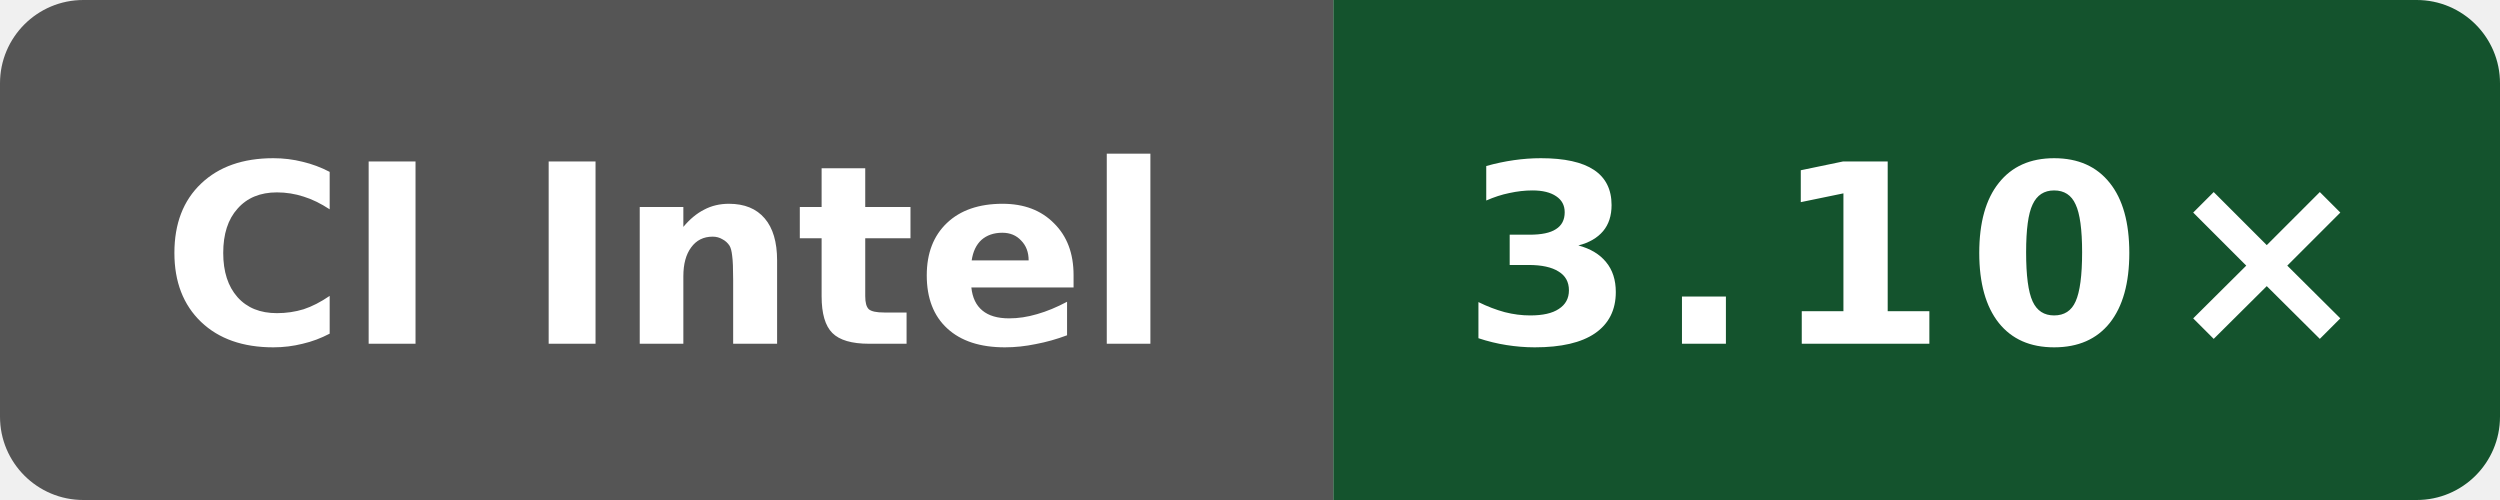
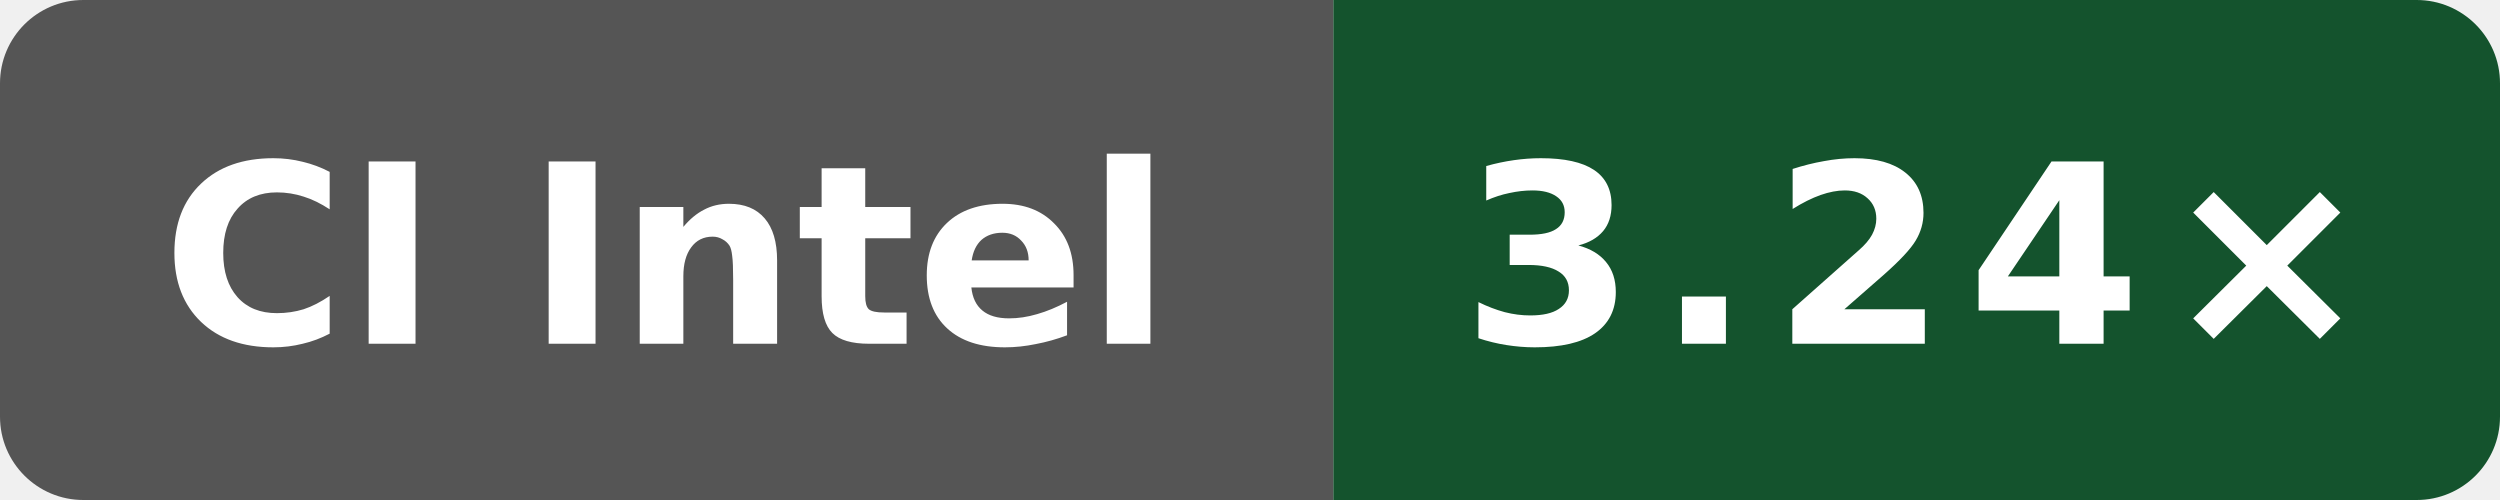
- <svg xmlns="http://www.w3.org/2000/svg" data-original-label="Public O0 compile vs clang; Intel(R) Xeon(R) 6975P-C; revision 4b05c87802afb837551466590e3eb75c8099ec82" data-original-message="3.10×" width="120" height="24" viewBox="0 0 120 24" role="img" aria-label="Public O0 compile vs clang; Intel(R) Xeon(R) 6975P-C; revision 4b05c87802afb837551466590e3eb75c8099ec82; measured 4b05c87802afb837551466590e3eb75c8099ec82; 4 commits behind main: 3.10×">
+ <svg xmlns="http://www.w3.org/2000/svg" data-original-label="Public O0 compile vs clang; Intel(R) Xeon(R) 6975P-C; revision 50b6ccfce58613983aa027e54e11d6a071971a9a" data-original-message="3.24×" width="120" height="24" viewBox="0 0 120 24" role="img" aria-label="Public O0 compile vs clang; Intel(R) Xeon(R) 6975P-C; revision 50b6ccfce58613983aa027e54e11d6a071971a9a; measured 50b6ccfce58613983aa027e54e11d6a071971a9a; 0 commits behind main: 3.24×">
  <defs>
    <clipPath id="badge">
      <rect width="120" height="24" rx="4" />
    </clipPath>
  </defs>
  <g clip-path="url(#badge)">
    <rect width="64" height="24" fill="#555" />
    <rect x="64" width="56" height="24" fill="#14532d" />
  </g>
  <text x="32" y="16.5" fill="#fff" text-anchor="middle" font-family="Verdana,Geneva,DejaVu Sans,sans-serif" font-size="12" font-weight="700" textLength="52" lengthAdjust="spacingAndGlyphs">CI Intel</text>
-   <text x="92" y="16.5" fill="#fff" text-anchor="middle" font-family="Verdana,Geneva,DejaVu Sans,sans-serif" font-size="12" font-weight="700" letter-spacing="1" textLength="39" lengthAdjust="spacingAndGlyphs">3.10×</text>
+   <text x="92" y="16.5" fill="#fff" text-anchor="middle" font-family="Verdana,Geneva,DejaVu Sans,sans-serif" font-size="12" font-weight="700" letter-spacing="1" textLength="39" lengthAdjust="spacingAndGlyphs">3.24×</text>
</svg>
